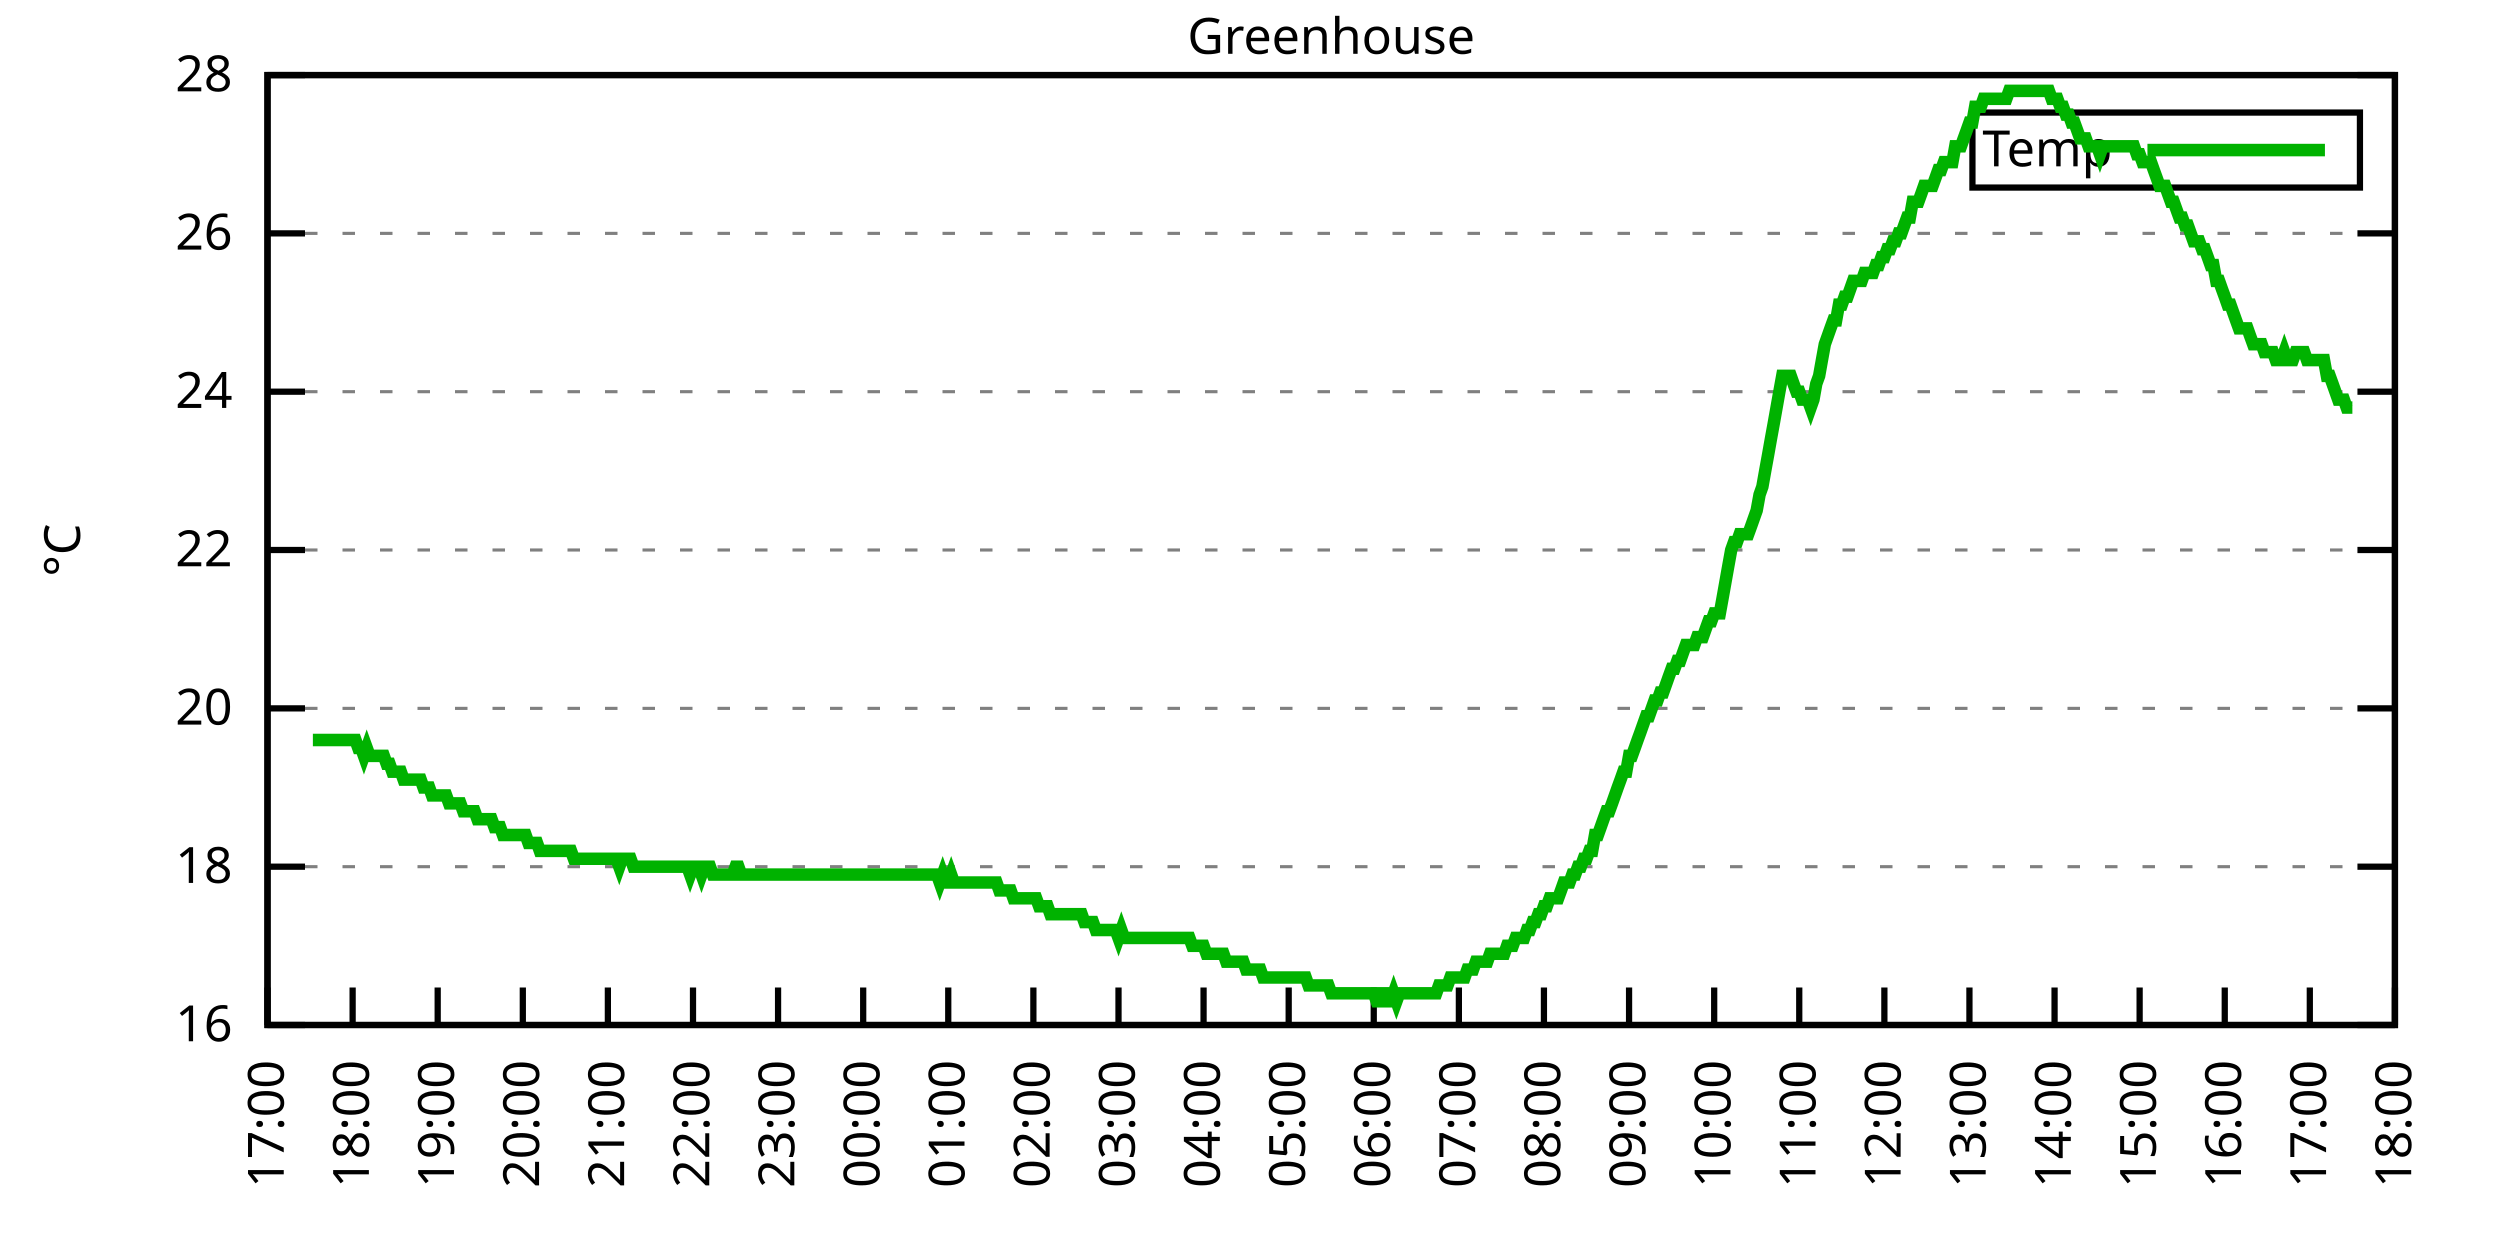
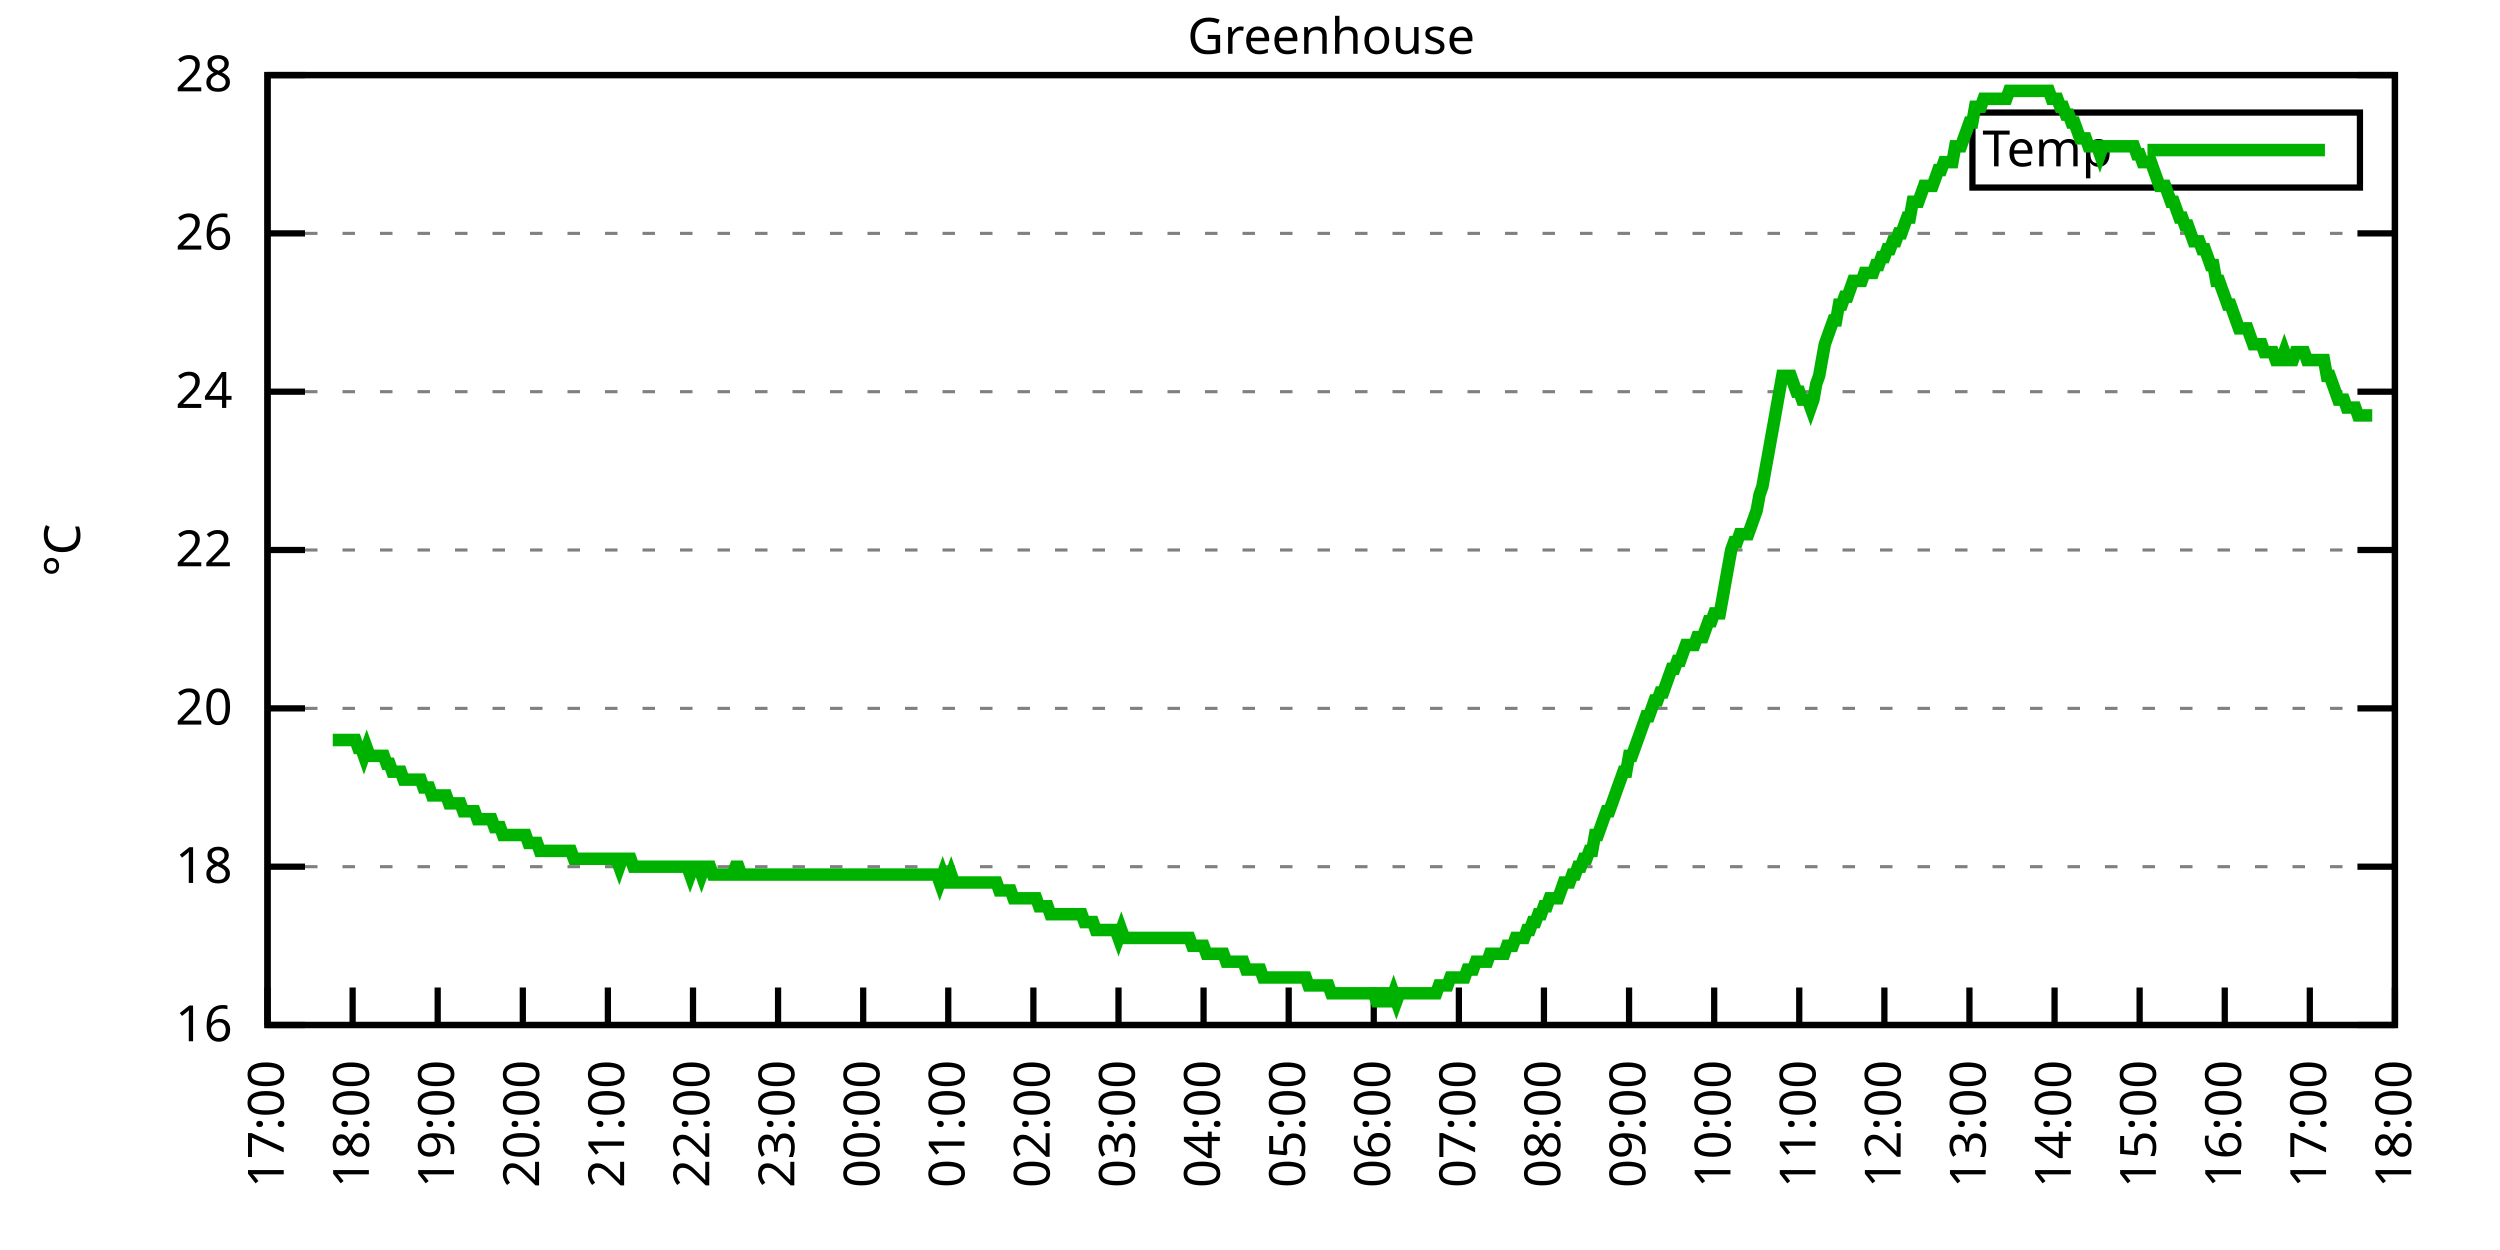
<svg xmlns="http://www.w3.org/2000/svg" xmlns:xlink="http://www.w3.org/1999/xlink" width="400" height="200" viewBox="0 0 400 200">
  <g id="gnuplot_canvas">
    <rect x="0" y="0" width="400" height="200" fill="none" />
    <defs>
      <circle id="gpDot" r="0.5" stroke-width="0.5" stroke="currentColor" />
      <path id="gpPt0" stroke-width="0.333" stroke="currentColor" d="M-1,0 h2 M0,-1 v2" />
      <path id="gpPt1" stroke-width="0.333" stroke="currentColor" d="M-1,-1 L1,1 M1,-1 L-1,1" />
      <path id="gpPt2" stroke-width="0.333" stroke="currentColor" d="M-1,0 L1,0 M0,-1 L0,1 M-1,-1 L1,1 M-1,1 L1,-1" />
      <rect id="gpPt3" stroke-width="0.333" stroke="currentColor" x="-1" y="-1" width="2" height="2" />
      <rect id="gpPt4" stroke-width="0.333" stroke="currentColor" fill="currentColor" x="-1" y="-1" width="2" height="2" />
      <circle id="gpPt5" stroke-width="0.333" stroke="currentColor" cx="0" cy="0" r="1" />
      <use xlink:href="#gpPt5" id="gpPt6" fill="currentColor" stroke="none" />
      <path id="gpPt7" stroke-width="0.333" stroke="currentColor" d="M0,-1.33 L-1.33,0.67 L1.33,0.67 z" />
      <use xlink:href="#gpPt7" id="gpPt8" fill="currentColor" stroke="none" />
      <use xlink:href="#gpPt7" id="gpPt9" stroke="currentColor" transform="rotate(180)" />
      <use xlink:href="#gpPt9" id="gpPt10" fill="currentColor" stroke="none" />
      <use xlink:href="#gpPt3" id="gpPt11" stroke="currentColor" transform="rotate(45)" />
      <use xlink:href="#gpPt11" id="gpPt12" fill="currentColor" stroke="none" />
      <path id="gpPt13" stroke-width="0.333" stroke="currentColor" d="M0,1.330 L1.265,0.411 L0.782,-1.067 L-0.782,-1.076 L-1.265,0.411 z" />
      <use xlink:href="#gpPt13" id="gpPt14" fill="currentColor" stroke="none" />
      <filter id="textbox" filterUnits="objectBoundingBox" x="0" y="0" height="1" width="1">
        <feFlood flood-color="white" flood-opacity="1" result="bgnd" />
        <feComposite in="SourceGraphic" in2="bgnd" operator="atop" />
      </filter>
      <filter id="greybox" filterUnits="objectBoundingBox" x="0" y="0" height="1" width="1">
        <feFlood flood-color="lightgrey" flood-opacity="1" result="grey" />
        <feComposite in="SourceGraphic" in2="grey" operator="atop" />
      </filter>
    </defs>
    <g fill="none" color="white" stroke="currentColor" stroke-width="1.00" stroke-linecap="butt" stroke-linejoin="miter">
</g>
    <g fill="none" color="black" stroke="currentColor" stroke-width="1.00" stroke-linecap="butt" stroke-linejoin="miter">
      <g stroke="none" shape-rendering="crispEdges">
        <polygon fill="rgb(255, 255, 255)" points="42.80,164.00 383.18,164.00 383.18,12.02 42.80,12.02 " />
      </g>
    </g>
    <g fill="none" color="black" stroke="currentColor" stroke-width="1.00" stroke-linecap="butt" stroke-linejoin="miter">
</g>
    <g fill="none" color="black" stroke="black" stroke-width="0.50" stroke-linecap="butt" stroke-linejoin="miter">
</g>
    <g fill="none" color="gray" stroke="currentColor" stroke-width="0.50" stroke-linecap="butt" stroke-linejoin="miter">
      <path stroke="gray" stroke-dasharray="2,4" class="gridline" d="M42.80,164.00 L383.19,164.00  " />
    </g>
    <g fill="none" color="gray" stroke="gray" stroke-width="1.00" stroke-linecap="butt" stroke-linejoin="miter">
</g>
    <g fill="none" color="black" stroke="currentColor" stroke-width="1.00" stroke-linecap="butt" stroke-linejoin="miter">
      <path stroke="black" d="M42.80,164.00 L48.80,164.00 M383.19,164.00 L377.19,164.00  " />
      <g transform="translate(37.20,166.60)" stroke="none" fill="black" font-family="Sans" font-size="8.00" text-anchor="end">
        <text>
          <tspan font-family="Sans"> 16</tspan>
        </text>
      </g>
    </g>
    <g fill="none" color="black" stroke="currentColor" stroke-width="1.00" stroke-linecap="butt" stroke-linejoin="miter">
</g>
    <g fill="none" color="black" stroke="black" stroke-width="0.50" stroke-linecap="butt" stroke-linejoin="miter">
</g>
    <g fill="none" color="gray" stroke="currentColor" stroke-width="0.50" stroke-linecap="butt" stroke-linejoin="miter">
      <path stroke="gray" stroke-dasharray="2,4" class="gridline" d="M42.80,138.67 L383.19,138.67  " />
    </g>
    <g fill="none" color="gray" stroke="gray" stroke-width="1.00" stroke-linecap="butt" stroke-linejoin="miter">
</g>
    <g fill="none" color="black" stroke="currentColor" stroke-width="1.00" stroke-linecap="butt" stroke-linejoin="miter">
      <path stroke="black" d="M42.80,138.67 L48.80,138.67 M383.19,138.67 L377.19,138.67  " />
      <g transform="translate(37.20,141.27)" stroke="none" fill="black" font-family="Sans" font-size="8.00" text-anchor="end">
        <text>
          <tspan font-family="Sans"> 18</tspan>
        </text>
      </g>
    </g>
    <g fill="none" color="black" stroke="currentColor" stroke-width="1.00" stroke-linecap="butt" stroke-linejoin="miter">
</g>
    <g fill="none" color="black" stroke="black" stroke-width="0.50" stroke-linecap="butt" stroke-linejoin="miter">
</g>
    <g fill="none" color="gray" stroke="currentColor" stroke-width="0.50" stroke-linecap="butt" stroke-linejoin="miter">
      <path stroke="gray" stroke-dasharray="2,4" class="gridline" d="M42.80,113.34 L383.19,113.34  " />
    </g>
    <g fill="none" color="gray" stroke="gray" stroke-width="1.00" stroke-linecap="butt" stroke-linejoin="miter">
</g>
    <g fill="none" color="black" stroke="currentColor" stroke-width="1.00" stroke-linecap="butt" stroke-linejoin="miter">
      <path stroke="black" d="M42.80,113.34 L48.80,113.34 M383.19,113.34 L377.19,113.34  " />
      <g transform="translate(37.20,115.94)" stroke="none" fill="black" font-family="Sans" font-size="8.00" text-anchor="end">
        <text>
          <tspan font-family="Sans"> 20</tspan>
        </text>
      </g>
    </g>
    <g fill="none" color="black" stroke="currentColor" stroke-width="1.00" stroke-linecap="butt" stroke-linejoin="miter">
</g>
    <g fill="none" color="black" stroke="black" stroke-width="0.50" stroke-linecap="butt" stroke-linejoin="miter">
</g>
    <g fill="none" color="gray" stroke="currentColor" stroke-width="0.50" stroke-linecap="butt" stroke-linejoin="miter">
      <path stroke="gray" stroke-dasharray="2,4" class="gridline" d="M42.80,88.00 L383.19,88.00  " />
    </g>
    <g fill="none" color="gray" stroke="gray" stroke-width="1.00" stroke-linecap="butt" stroke-linejoin="miter">
</g>
    <g fill="none" color="black" stroke="currentColor" stroke-width="1.00" stroke-linecap="butt" stroke-linejoin="miter">
      <path stroke="black" d="M42.80,88.00 L48.80,88.00 M383.19,88.00 L377.19,88.00  " />
      <g transform="translate(37.20,90.60)" stroke="none" fill="black" font-family="Sans" font-size="8.00" text-anchor="end">
        <text>
          <tspan font-family="Sans"> 22</tspan>
        </text>
      </g>
    </g>
    <g fill="none" color="black" stroke="currentColor" stroke-width="1.00" stroke-linecap="butt" stroke-linejoin="miter">
</g>
    <g fill="none" color="black" stroke="black" stroke-width="0.50" stroke-linecap="butt" stroke-linejoin="miter">
</g>
    <g fill="none" color="gray" stroke="currentColor" stroke-width="0.50" stroke-linecap="butt" stroke-linejoin="miter">
      <path stroke="gray" stroke-dasharray="2,4" class="gridline" d="M42.80,62.67 L383.19,62.67  " />
    </g>
    <g fill="none" color="gray" stroke="gray" stroke-width="1.00" stroke-linecap="butt" stroke-linejoin="miter">
</g>
    <g fill="none" color="black" stroke="currentColor" stroke-width="1.00" stroke-linecap="butt" stroke-linejoin="miter">
      <path stroke="black" d="M42.80,62.67 L48.80,62.67 M383.19,62.67 L377.19,62.67  " />
      <g transform="translate(37.20,65.27)" stroke="none" fill="black" font-family="Sans" font-size="8.00" text-anchor="end">
        <text>
          <tspan font-family="Sans"> 24</tspan>
        </text>
      </g>
    </g>
    <g fill="none" color="black" stroke="currentColor" stroke-width="1.00" stroke-linecap="butt" stroke-linejoin="miter">
</g>
    <g fill="none" color="black" stroke="black" stroke-width="0.50" stroke-linecap="butt" stroke-linejoin="miter">
</g>
    <g fill="none" color="gray" stroke="currentColor" stroke-width="0.50" stroke-linecap="butt" stroke-linejoin="miter">
      <path stroke="gray" stroke-dasharray="2,4" class="gridline" d="M42.80,37.34 L383.19,37.34  " />
    </g>
    <g fill="none" color="gray" stroke="gray" stroke-width="1.00" stroke-linecap="butt" stroke-linejoin="miter">
</g>
    <g fill="none" color="black" stroke="currentColor" stroke-width="1.00" stroke-linecap="butt" stroke-linejoin="miter">
      <path stroke="black" d="M42.80,37.34 L48.80,37.34 M383.19,37.34 L377.19,37.34  " />
      <g transform="translate(37.20,39.94)" stroke="none" fill="black" font-family="Sans" font-size="8.00" text-anchor="end">
        <text>
          <tspan font-family="Sans"> 26</tspan>
        </text>
      </g>
    </g>
    <g fill="none" color="black" stroke="currentColor" stroke-width="1.00" stroke-linecap="butt" stroke-linejoin="miter">
</g>
    <g fill="none" color="black" stroke="black" stroke-width="0.50" stroke-linecap="butt" stroke-linejoin="miter">
</g>
    <g fill="none" color="gray" stroke="currentColor" stroke-width="0.50" stroke-linecap="butt" stroke-linejoin="miter">
      <path stroke="gray" stroke-dasharray="2,4" class="gridline" d="M42.80,12.01 L383.19,12.01  " />
    </g>
    <g fill="none" color="gray" stroke="gray" stroke-width="1.00" stroke-linecap="butt" stroke-linejoin="miter">
</g>
    <g fill="none" color="black" stroke="currentColor" stroke-width="1.00" stroke-linecap="butt" stroke-linejoin="miter">
      <path stroke="black" d="M42.80,12.01 L48.80,12.01 M383.19,12.01 L377.19,12.01  " />
      <g transform="translate(37.20,14.61)" stroke="none" fill="black" font-family="Sans" font-size="8.00" text-anchor="end">
        <text>
          <tspan font-family="Sans"> 28</tspan>
        </text>
      </g>
    </g>
    <g fill="none" color="black" stroke="currentColor" stroke-width="1.00" stroke-linecap="butt" stroke-linejoin="miter">
      <path stroke="black" d="M42.80,164.00 L42.80,158.00  " />
      <g transform="translate(45.40,169.60) rotate(270.00)" stroke="none" fill="black" font-family="Sans" font-size="8.00" text-anchor="end">
        <text>
          <tspan font-family="Sans">17:00</tspan>
        </text>
      </g>
    </g>
    <g fill="none" color="black" stroke="currentColor" stroke-width="1.00" stroke-linecap="butt" stroke-linejoin="miter">
      <path stroke="black" d="M56.42,164.00 L56.42,158.00  " />
      <g transform="translate(59.02,169.60) rotate(270.00)" stroke="none" fill="black" font-family="Sans" font-size="8.00" text-anchor="end">
        <text>
          <tspan font-family="Sans">18:00</tspan>
        </text>
      </g>
    </g>
    <g fill="none" color="black" stroke="currentColor" stroke-width="1.00" stroke-linecap="butt" stroke-linejoin="miter">
      <path stroke="black" d="M70.03,164.00 L70.03,158.00  " />
      <g transform="translate(72.63,169.60) rotate(270.00)" stroke="none" fill="black" font-family="Sans" font-size="8.00" text-anchor="end">
        <text>
          <tspan font-family="Sans">19:00</tspan>
        </text>
      </g>
    </g>
    <g fill="none" color="black" stroke="currentColor" stroke-width="1.00" stroke-linecap="butt" stroke-linejoin="miter">
      <path stroke="black" d="M83.65,164.00 L83.65,158.00  " />
      <g transform="translate(86.25,169.60) rotate(270.00)" stroke="none" fill="black" font-family="Sans" font-size="8.00" text-anchor="end">
        <text>
          <tspan font-family="Sans">20:00</tspan>
        </text>
      </g>
    </g>
    <g fill="none" color="black" stroke="currentColor" stroke-width="1.00" stroke-linecap="butt" stroke-linejoin="miter">
      <path stroke="black" d="M97.26,164.00 L97.26,158.00  " />
      <g transform="translate(99.86,169.60) rotate(270.00)" stroke="none" fill="black" font-family="Sans" font-size="8.00" text-anchor="end">
        <text>
          <tspan font-family="Sans">21:00</tspan>
        </text>
      </g>
    </g>
    <g fill="none" color="black" stroke="currentColor" stroke-width="1.00" stroke-linecap="butt" stroke-linejoin="miter">
      <path stroke="black" d="M110.88,164.00 L110.88,158.00  " />
      <g transform="translate(113.48,169.60) rotate(270.00)" stroke="none" fill="black" font-family="Sans" font-size="8.00" text-anchor="end">
        <text>
          <tspan font-family="Sans">22:00</tspan>
        </text>
      </g>
    </g>
    <g fill="none" color="black" stroke="currentColor" stroke-width="1.00" stroke-linecap="butt" stroke-linejoin="miter">
      <path stroke="black" d="M124.49,164.00 L124.49,158.00  " />
      <g transform="translate(127.09,169.60) rotate(270.00)" stroke="none" fill="black" font-family="Sans" font-size="8.00" text-anchor="end">
        <text>
          <tspan font-family="Sans">23:00</tspan>
        </text>
      </g>
    </g>
    <g fill="none" color="black" stroke="currentColor" stroke-width="1.00" stroke-linecap="butt" stroke-linejoin="miter">
      <path stroke="black" d="M138.11,164.00 L138.11,158.00  " />
      <g transform="translate(140.71,169.60) rotate(270.00)" stroke="none" fill="black" font-family="Sans" font-size="8.00" text-anchor="end">
        <text>
          <tspan font-family="Sans">00:00</tspan>
        </text>
      </g>
    </g>
    <g fill="none" color="black" stroke="currentColor" stroke-width="1.00" stroke-linecap="butt" stroke-linejoin="miter">
      <path stroke="black" d="M151.72,164.00 L151.72,158.00  " />
      <g transform="translate(154.32,169.60) rotate(270.00)" stroke="none" fill="black" font-family="Sans" font-size="8.00" text-anchor="end">
        <text>
          <tspan font-family="Sans">01:00</tspan>
        </text>
      </g>
    </g>
    <g fill="none" color="black" stroke="currentColor" stroke-width="1.00" stroke-linecap="butt" stroke-linejoin="miter">
      <path stroke="black" d="M165.34,164.00 L165.34,158.00  " />
      <g transform="translate(167.94,169.60) rotate(270.00)" stroke="none" fill="black" font-family="Sans" font-size="8.00" text-anchor="end">
        <text>
          <tspan font-family="Sans">02:00</tspan>
        </text>
      </g>
    </g>
    <g fill="none" color="black" stroke="currentColor" stroke-width="1.00" stroke-linecap="butt" stroke-linejoin="miter">
      <path stroke="black" d="M178.96,164.00 L178.96,158.00  " />
      <g transform="translate(181.56,169.60) rotate(270.00)" stroke="none" fill="black" font-family="Sans" font-size="8.00" text-anchor="end">
        <text>
          <tspan font-family="Sans">03:00</tspan>
        </text>
      </g>
    </g>
    <g fill="none" color="black" stroke="currentColor" stroke-width="1.00" stroke-linecap="butt" stroke-linejoin="miter">
      <path stroke="black" d="M192.57,164.00 L192.57,158.00  " />
      <g transform="translate(195.17,169.60) rotate(270.00)" stroke="none" fill="black" font-family="Sans" font-size="8.00" text-anchor="end">
        <text>
          <tspan font-family="Sans">04:00</tspan>
        </text>
      </g>
    </g>
    <g fill="none" color="black" stroke="currentColor" stroke-width="1.00" stroke-linecap="butt" stroke-linejoin="miter">
      <path stroke="black" d="M206.19,164.00 L206.19,158.00  " />
      <g transform="translate(208.79,169.60) rotate(270.00)" stroke="none" fill="black" font-family="Sans" font-size="8.00" text-anchor="end">
        <text>
          <tspan font-family="Sans">05:00</tspan>
        </text>
      </g>
    </g>
    <g fill="none" color="black" stroke="currentColor" stroke-width="1.00" stroke-linecap="butt" stroke-linejoin="miter">
      <path stroke="black" d="M219.80,164.00 L219.80,158.00  " />
      <g transform="translate(222.40,169.60) rotate(270.00)" stroke="none" fill="black" font-family="Sans" font-size="8.00" text-anchor="end">
        <text>
          <tspan font-family="Sans">06:00</tspan>
        </text>
      </g>
    </g>
    <g fill="none" color="black" stroke="currentColor" stroke-width="1.00" stroke-linecap="butt" stroke-linejoin="miter">
      <path stroke="black" d="M233.42,164.00 L233.42,158.00  " />
      <g transform="translate(236.02,169.60) rotate(270.00)" stroke="none" fill="black" font-family="Sans" font-size="8.00" text-anchor="end">
        <text>
          <tspan font-family="Sans">07:00</tspan>
        </text>
      </g>
    </g>
    <g fill="none" color="black" stroke="currentColor" stroke-width="1.00" stroke-linecap="butt" stroke-linejoin="miter">
      <path stroke="black" d="M247.03,164.00 L247.03,158.00  " />
      <g transform="translate(249.63,169.60) rotate(270.00)" stroke="none" fill="black" font-family="Sans" font-size="8.00" text-anchor="end">
        <text>
          <tspan font-family="Sans">08:00</tspan>
        </text>
      </g>
    </g>
    <g fill="none" color="black" stroke="currentColor" stroke-width="1.00" stroke-linecap="butt" stroke-linejoin="miter">
      <path stroke="black" d="M260.65,164.00 L260.65,158.00  " />
      <g transform="translate(263.25,169.60) rotate(270.00)" stroke="none" fill="black" font-family="Sans" font-size="8.00" text-anchor="end">
        <text>
          <tspan font-family="Sans">09:00</tspan>
        </text>
      </g>
    </g>
    <g fill="none" color="black" stroke="currentColor" stroke-width="1.00" stroke-linecap="butt" stroke-linejoin="miter">
      <path stroke="black" d="M274.27,164.00 L274.27,158.00  " />
      <g transform="translate(276.87,169.60) rotate(270.00)" stroke="none" fill="black" font-family="Sans" font-size="8.00" text-anchor="end">
        <text>
          <tspan font-family="Sans">10:00</tspan>
        </text>
      </g>
    </g>
    <g fill="none" color="black" stroke="currentColor" stroke-width="1.00" stroke-linecap="butt" stroke-linejoin="miter">
      <path stroke="black" d="M287.88,164.00 L287.88,158.00  " />
      <g transform="translate(290.48,169.60) rotate(270.00)" stroke="none" fill="black" font-family="Sans" font-size="8.00" text-anchor="end">
        <text>
          <tspan font-family="Sans">11:00</tspan>
        </text>
      </g>
    </g>
    <g fill="none" color="black" stroke="currentColor" stroke-width="1.00" stroke-linecap="butt" stroke-linejoin="miter">
      <path stroke="black" d="M301.50,164.00 L301.50,158.00  " />
      <g transform="translate(304.10,169.60) rotate(270.00)" stroke="none" fill="black" font-family="Sans" font-size="8.00" text-anchor="end">
        <text>
          <tspan font-family="Sans">12:00</tspan>
        </text>
      </g>
    </g>
    <g fill="none" color="black" stroke="currentColor" stroke-width="1.00" stroke-linecap="butt" stroke-linejoin="miter">
      <path stroke="black" d="M315.11,164.00 L315.11,158.00  " />
      <g transform="translate(317.71,169.60) rotate(270.00)" stroke="none" fill="black" font-family="Sans" font-size="8.00" text-anchor="end">
        <text>
          <tspan font-family="Sans">13:00</tspan>
        </text>
      </g>
    </g>
    <g fill="none" color="black" stroke="currentColor" stroke-width="1.00" stroke-linecap="butt" stroke-linejoin="miter">
      <path stroke="black" d="M328.73,164.00 L328.73,158.00  " />
      <g transform="translate(331.33,169.60) rotate(270.00)" stroke="none" fill="black" font-family="Sans" font-size="8.00" text-anchor="end">
        <text>
          <tspan font-family="Sans">14:00</tspan>
        </text>
      </g>
    </g>
    <g fill="none" color="black" stroke="currentColor" stroke-width="1.00" stroke-linecap="butt" stroke-linejoin="miter">
      <path stroke="black" d="M342.34,164.00 L342.34,158.00  " />
      <g transform="translate(344.94,169.60) rotate(270.00)" stroke="none" fill="black" font-family="Sans" font-size="8.00" text-anchor="end">
        <text>
          <tspan font-family="Sans">15:00</tspan>
        </text>
      </g>
    </g>
    <g fill="none" color="black" stroke="currentColor" stroke-width="1.00" stroke-linecap="butt" stroke-linejoin="miter">
      <path stroke="black" d="M355.96,164.00 L355.96,158.00  " />
      <g transform="translate(358.56,169.60) rotate(270.00)" stroke="none" fill="black" font-family="Sans" font-size="8.00" text-anchor="end">
        <text>
          <tspan font-family="Sans">16:00</tspan>
        </text>
      </g>
    </g>
    <g fill="none" color="black" stroke="currentColor" stroke-width="1.00" stroke-linecap="butt" stroke-linejoin="miter">
      <path stroke="black" d="M369.57,164.00 L369.57,158.00  " />
      <g transform="translate(372.17,169.60) rotate(270.00)" stroke="none" fill="black" font-family="Sans" font-size="8.00" text-anchor="end">
        <text>
          <tspan font-family="Sans">17:00</tspan>
        </text>
      </g>
    </g>
    <g fill="none" color="black" stroke="currentColor" stroke-width="1.00" stroke-linecap="butt" stroke-linejoin="miter">
      <path stroke="black" d="M383.19,164.00 L383.19,158.00  " />
      <g transform="translate(385.79,169.60) rotate(270.00)" stroke="none" fill="black" font-family="Sans" font-size="8.00" text-anchor="end">
        <text>
          <tspan font-family="Sans">18:00</tspan>
        </text>
      </g>
    </g>
    <g fill="none" color="black" stroke="currentColor" stroke-width="1.00" stroke-linecap="butt" stroke-linejoin="miter">
</g>
    <g fill="none" color="black" stroke="currentColor" stroke-width="1.00" stroke-linecap="butt" stroke-linejoin="miter">
      <path stroke="black" d="M42.80,12.01 L42.80,164.00 L383.19,164.00 L383.19,12.01 L42.80,12.01 Z  " />
    </g>
    <g fill="none" color="black" stroke="currentColor" stroke-width="1.00" stroke-linecap="butt" stroke-linejoin="miter">
</g>
    <g fill="none" color="black" stroke="currentColor" stroke-width="1.00" stroke-linecap="butt" stroke-linejoin="miter">
      <path stroke="black" d="M315.59,30.01 L315.59,18.01 L377.59,18.01 L377.59,30.01 L315.59,30.01 Z  " />
    </g>
    <g id="Greenhouse_plot_1">
      <g fill="none" color="white" stroke="black" stroke-width="2.00" stroke-linecap="butt" stroke-linejoin="miter">
</g>
      <g fill="none" color="black" stroke="currentColor" stroke-width="2.00" stroke-linecap="butt" stroke-linejoin="miter">
        <g transform="translate(337.99,26.61)" stroke="none" fill="black" font-family="Sans" font-size="8.00" text-anchor="end">
          <text>
            <tspan font-family="Sans">Temp</tspan>
          </text>
        </g>
      </g>
      <g fill="none" color="black" stroke="currentColor" stroke-width="2.00" stroke-linecap="butt" stroke-linejoin="miter">
-         <path stroke="rgb(  0, 178,   0)" d="M343.59,24.01 L371.99,24.01 M50.06,118.40 L50.52,118.40 L50.97,118.40 L51.42,118.40 L51.88,118.40 L52.33,118.40   L52.78,118.40 L53.24,118.40 L53.69,118.40 L54.15,118.40 L54.60,118.40 L55.05,118.40 L55.51,118.40 L55.96,118.40   L56.42,118.40 L56.87,118.40 L57.32,119.67 L57.78,119.67 L58.23,120.94 L58.68,119.67 L59.14,120.94 L59.59,120.94   L60.05,120.94 L60.50,120.94 L60.95,120.94 L61.41,120.94 L61.86,122.20 L62.32,122.20 L62.77,123.47 L63.22,123.47   L63.68,123.47 L64.13,123.47 L64.58,124.74 L65.04,124.74 L65.49,124.74 L65.95,124.74 L66.40,124.74 L66.85,124.74   L67.31,124.74 L67.76,126.00 L68.22,126.00 L68.67,126.00 L69.12,127.27 L69.58,127.27 L70.03,127.27 L70.49,127.27   L70.94,127.27 L71.39,127.27 L71.85,128.54 L72.30,128.54 L72.75,128.54 L73.21,128.54 L73.66,128.54 L74.12,129.80   L74.57,129.80 L75.02,129.80 L75.48,129.80 L75.93,129.80 L76.39,131.07 L76.84,131.07 L77.29,131.07 L77.75,131.07   L78.20,131.07 L78.65,131.07 L79.11,132.34 L79.56,132.34 L80.02,132.34 L80.47,133.60 L80.92,133.60 L81.38,133.60   L81.83,133.60 L82.29,133.60 L82.74,133.60 L83.19,133.60 L83.65,133.60 L84.10,133.60 L84.55,134.87 L85.01,134.87   L85.46,134.87 L85.92,134.87 L86.37,136.14 L86.82,136.14 L87.28,136.14 L87.73,136.14 L88.19,136.14 L88.64,136.14   L89.09,136.14 L89.55,136.14 L90.00,136.14 L90.45,136.14 L90.91,136.14 L91.36,136.14 L91.82,137.40 L92.27,137.40   L92.72,137.40 L93.18,137.40 L93.63,137.40 L94.09,137.40 L94.54,137.40 L94.99,137.40 L95.45,137.40 L95.90,137.40   L96.35,137.40 L96.81,137.40 L97.26,137.40 L97.72,137.40 L98.17,137.40 L98.62,137.40 L99.08,138.67 L99.53,137.40   L99.99,137.40 L100.44,137.40 L100.89,137.40 L101.35,138.67 L101.80,138.67 L102.25,138.67 L102.71,138.67 L103.16,138.67   L103.62,138.67 L104.07,138.67 L104.52,138.67 L104.98,138.67 L105.43,138.67 L105.89,138.67 L106.34,138.67 L106.79,138.67   L107.25,138.67 L107.70,138.67 L108.15,138.67 L108.61,138.67 L109.06,138.67 L109.52,138.67 L109.97,138.67 L110.42,139.93   L110.88,138.67 L111.33,138.67 L111.79,138.67 L112.24,139.93 L112.69,138.67 L113.15,138.67 L113.60,138.67 L114.05,139.93   L114.51,139.93 L114.96,139.93 L115.42,139.93 L115.87,139.93 L116.32,139.93 L116.78,139.93 L117.23,139.93 L117.69,138.67   L118.14,138.67 L118.59,139.93 L119.05,139.93 L119.50,139.93 L119.96,139.93 L120.41,139.93 L120.86,139.93 L121.32,139.93   L121.77,139.93 L122.22,139.93 L122.68,139.93 L123.13,139.93 L123.59,139.93 L124.04,139.93 L124.49,139.93 L124.95,139.93   L125.40,139.93 L125.86,139.93 L126.31,139.93 L126.76,139.93 L127.22,139.93 L127.67,139.93 L128.12,139.93 L128.58,139.93   L129.03,139.93 L129.49,139.93 L129.94,139.93 L130.39,139.93 L130.85,139.93 L131.30,139.93 L131.76,139.93 L132.21,139.93   L132.66,139.93 L133.12,139.93 L133.57,139.93 L134.02,139.93 L134.48,139.93 L134.93,139.93 L135.39,139.93 L135.84,139.93   L136.29,139.93 L136.75,139.93 L137.20,139.93 L137.66,139.93 L138.11,139.93 L138.56,139.93 L139.02,139.93 L139.47,139.93   L139.92,139.93 L140.38,139.93 L140.83,139.93 L141.29,139.93 L141.74,139.93 L142.19,139.93 L142.65,139.93 L143.10,139.93   L143.56,139.93 L144.01,139.93 L144.46,139.93 L144.92,139.93 L145.37,139.93 L145.82,139.93 L146.28,139.93 L146.73,139.93   L147.19,139.93 L147.64,139.93 L148.09,139.93 L148.55,139.93 L149.00,139.93 L149.46,139.93 L149.91,139.93 L150.36,141.20   L150.82,139.93 L151.27,141.20 L151.72,141.20 L152.18,139.93 L152.63,141.20 L153.09,141.20 L153.54,141.20 L153.99,141.20   L154.45,141.20 L154.90,141.20 L155.36,141.20 L155.81,141.20 L156.26,141.20 L156.72,141.20 L157.17,141.20 L157.62,141.20   L158.08,141.20 L158.53,141.20 L158.99,141.20 L159.44,141.20 L159.89,142.47 L160.35,142.47 L160.80,142.47 L161.26,142.47   L161.71,142.47 L162.16,143.73 L162.62,143.73 L163.07,143.73 L163.52,143.73 L163.98,143.73 L164.43,143.73 L164.89,143.73   L165.34,143.73 L165.79,143.73 L166.25,145.00 L166.70,145.00 L167.16,145.00 L167.61,145.00 L168.06,146.27 L168.52,146.27   L168.97,146.27 L169.43,146.27 L169.88,146.27 L170.33,146.27 L170.79,146.27 L171.24,146.27 L171.69,146.27 L172.15,146.27   L172.60,146.27 L173.06,146.27 L173.51,147.53 L173.96,147.53 L174.42,147.53 L174.87,147.53 L175.33,148.80 L175.78,148.80   L176.23,148.80 L176.69,148.80 L177.14,148.80 L177.59,148.80 L178.05,148.80 L178.50,148.80 L178.96,150.07 L179.41,148.80   L179.86,150.07 L180.32,150.07 L180.77,150.07 L181.23,150.07 L181.68,150.07 L182.13,150.07 L182.59,150.07 L183.04,150.07   L183.49,150.07 L183.95,150.07 L184.40,150.07 L184.86,150.07 L185.31,150.07 L185.76,150.07 L186.22,150.07 L186.67,150.07   L187.13,150.07 L187.58,150.07 L188.03,150.07 L188.49,150.07 L188.94,150.07 L189.39,150.07 L189.85,150.07 L190.30,150.07   L190.76,151.33 L191.21,151.33 L191.66,151.33 L192.12,151.33 L192.57,151.33 L193.03,152.60 L193.48,152.60 L193.93,152.60   L194.39,152.60 L194.84,152.60 L195.29,152.60 L195.75,152.60 L196.20,153.87 L196.66,153.87 L197.11,153.87 L197.56,153.87   L198.02,153.87 L198.47,153.87 L198.93,153.87 L199.38,155.13 L199.83,155.13 L200.29,155.13 L200.74,155.13 L201.19,155.13   L201.65,155.13 L202.10,156.40 L202.56,156.40 L203.01,156.40 L203.46,156.40 L203.92,156.40 L204.37,156.40 L204.83,156.40   L205.28,156.40 L205.73,156.40 L206.19,156.40 L206.64,156.40 L207.09,156.40 L207.55,156.40 L208.00,156.40 L208.46,156.40   L208.91,156.40 L209.36,157.67 L209.82,157.67 L210.27,157.67 L210.73,157.67 L211.18,157.67 L211.63,157.67 L212.09,157.67   L212.54,157.67 L213.00,158.93 L213.45,158.93 L213.90,158.93 L214.36,158.93 L214.81,158.93 L215.26,158.93 L215.72,158.93   L216.17,158.93 L216.63,158.93 L217.08,158.93 L217.53,158.93 L217.99,158.93 L218.44,158.93 L218.90,158.93 L219.35,158.93   L219.80,158.93 L220.26,160.20 L220.71,160.20 L221.16,158.93 L221.62,158.93 L222.07,160.20 L222.53,160.20 L222.98,158.93   L223.43,160.20 L223.89,158.93 L224.34,158.93 L224.80,158.93 L225.25,158.93 L225.70,158.93 L226.16,158.93 L226.61,158.93   L227.06,158.93 L227.52,158.93 L227.97,158.93 L228.43,158.93 L228.88,158.93 L229.33,158.93 L229.79,158.93 L230.24,157.67   L230.70,157.67 L231.15,157.67 L231.60,157.67 L232.06,156.40 L232.51,156.40 L232.96,156.40 L233.42,156.40 L233.87,156.40   L234.33,156.40 L234.78,155.13 L235.23,155.13 L235.69,155.13 L236.14,153.87 L236.60,153.87 L237.05,153.87 L237.50,153.87   L237.96,153.87 L238.41,152.60 L238.86,152.60 L239.32,152.60 L239.77,152.60 L240.23,152.60 L240.68,152.60 L241.13,151.33   L241.59,151.33 L242.04,151.33 L242.50,150.07 L242.95,150.07 L243.40,150.07 L243.86,150.07 L244.31,148.80 L244.76,148.80   L245.22,147.53 L245.67,147.53 L246.13,146.27 L246.58,146.27 L247.03,145.00 L247.49,145.00 L247.94,143.73 L248.40,143.73   L248.85,143.73 L249.30,143.73 L249.76,142.47 L250.21,141.20 L250.66,141.20 L251.12,141.20 L251.57,139.93 L252.03,139.93   L252.48,138.67 L252.93,138.67 L253.39,137.40 L253.84,137.40 L254.30,136.14 L254.75,136.14 L255.20,133.60 L255.66,133.60   L256.11,132.34 L256.56,131.07 L257.02,129.80 L257.47,129.80 L257.93,128.54 L258.38,127.27 L258.83,126.00 L259.29,124.74   L259.74,123.47 L260.20,123.47 L260.65,120.94 L261.10,120.94 L261.56,119.67 L262.01,118.40 L262.47,117.14 L262.92,115.87   L263.37,114.60 L263.83,114.60 L264.28,113.34 L264.73,112.07 L265.19,112.07 L265.64,110.80 L266.10,110.80 L266.55,109.54   L267.00,108.27 L267.46,107.00 L267.91,107.00 L268.37,105.74 L268.82,105.74 L269.27,104.47 L269.73,103.20 L270.18,103.20   L270.63,103.20 L271.09,103.20 L271.54,101.94 L272.00,101.94 L272.45,101.94 L272.90,100.67 L273.36,99.40 L273.81,99.40   L274.27,98.14 L274.72,98.14 L275.17,98.14 L275.63,95.60 L276.08,93.07 L276.53,90.54 L276.99,88.00 L277.44,86.74   L277.90,86.74 L278.35,85.47 L278.80,85.47 L279.26,85.47 L279.71,85.47 L280.17,84.21 L280.62,82.94 L281.07,81.67   L281.53,79.14 L281.98,77.87 L282.43,75.34 L282.89,72.81 L283.34,70.27 L283.80,67.74 L284.25,65.21 L284.70,62.67   L285.16,60.14 L285.61,60.14 L286.07,60.14 L286.52,60.14 L286.97,61.41 L287.43,62.67 L287.88,62.67 L288.33,63.94   L288.79,63.94 L289.24,63.94 L289.70,65.21 L290.15,63.94 L290.60,61.41 L291.06,60.14 L291.51,57.61 L291.97,55.07   L292.42,53.81 L292.87,52.54 L293.33,51.27 L293.78,51.27 L294.23,48.74 L294.69,48.74 L295.14,47.47 L295.60,47.47   L296.05,46.21 L296.50,44.94 L296.96,44.94 L297.41,44.94 L297.87,44.94 L298.32,43.67 L298.77,43.67 L299.23,43.67   L299.68,43.67 L300.13,42.41 L300.59,42.41 L301.04,41.14 L301.50,41.14 L301.95,39.87 L302.40,39.87 L302.86,38.61   L303.31,38.61 L303.77,37.34 L304.22,37.34 L304.67,36.08 L305.13,34.81 L305.58,34.81 L306.03,32.28 L306.49,32.28   L306.94,32.28 L307.40,31.01 L307.85,29.74 L308.30,29.74 L308.76,29.74 L309.21,29.74 L309.67,28.48 L310.12,27.21   L310.57,27.21 L311.03,25.94 L311.48,25.94 L311.94,25.94 L312.39,25.94 L312.84,23.41 L313.30,23.41 L313.75,23.41   L314.20,22.14 L314.66,20.88 L315.11,19.61 L315.57,19.61 L316.02,17.08 L316.47,17.08 L316.93,17.08 L317.38,15.81   L317.84,15.81 L318.29,15.81 L318.74,15.81 L319.20,15.81 L319.65,15.81 L320.10,15.81 L320.56,15.81 L321.01,15.81   L321.47,14.54 L321.92,14.54 L322.37,14.54 L322.83,14.54 L323.28,14.54 L323.74,14.54 L324.19,14.54 L324.64,14.54   L325.10,14.54 L325.55,14.54 L326.00,14.54 L326.46,14.54 L326.91,14.54 L327.37,14.54 L327.82,14.54 L328.27,15.81   L328.73,15.81 L329.18,15.81 L329.64,17.08 L330.09,17.08 L330.54,18.34 L331.00,18.34 L331.45,19.61 L331.90,19.61   L332.36,20.88 L332.81,22.14 L333.27,22.14 L333.72,22.14 L334.17,23.41 L334.63,23.41 L335.08,23.41 L335.54,23.41   L335.99,24.68 L336.44,23.41 L336.90,23.41 L337.35,23.41 L337.80,23.41 L338.26,23.41 L338.71,23.41 L339.17,23.41   L339.62,23.41 L340.07,23.41 L340.53,23.41 L340.98,23.41 L341.44,23.41 L341.89,24.68 L342.34,24.68 L342.80,25.94   L343.25,25.94 L343.70,25.94 L344.16,25.94 L344.61,27.21 L345.07,28.48 L345.52,29.74 L345.97,29.74 L346.43,29.74   L346.88,31.01 L347.34,32.28 L347.79,32.28 L348.24,33.54 L348.70,34.81 L349.15,34.81 L349.60,36.08 L350.06,36.08   L350.51,37.34 L350.97,38.61 L351.42,38.61 L351.87,38.61 L352.33,39.87 L352.78,39.87 L353.24,41.14 L353.69,42.41   L354.14,42.41 L354.60,44.94 L355.05,44.94 L355.50,46.21 L355.96,47.47 L356.41,48.74 L356.87,48.74 L357.32,50.01   L357.77,51.27 L358.23,52.54 L358.68,52.54 L359.14,52.54 L359.59,52.54 L360.04,53.81 L360.50,55.07 L360.95,55.07   L361.41,55.07 L361.86,55.07 L362.31,56.34 L362.77,56.34 L363.22,56.34 L363.67,56.34 L364.13,57.61 L364.58,57.61   L365.04,57.61 L365.49,56.34 L365.94,57.61 L366.40,57.61 L366.85,57.61 L367.31,56.34 L367.76,56.34 L368.21,56.34   L368.67,56.34 L369.12,57.61 L369.57,57.61 L370.03,57.61 L370.48,57.61 L370.94,57.61 L371.39,57.61 L371.84,57.61   L372.30,60.14 L372.75,60.14 L373.21,61.41 L373.66,62.67 L374.11,63.94 L374.57,63.94 L375.02,63.94 L375.47,65.21   L375.93,65.21 L376.38,65.21  " />
+         <path stroke="rgb(  0, 178,   0)" d="M343.59,24.01 L371.99,24.01 M53.24,118.40 L53.69,118.40 L54.15,118.40 L54.60,118.40 L55.05,118.40 L55.51,118.40   L55.96,118.40 L56.42,118.40 L56.87,118.40 L57.32,119.67 L57.78,119.67 L58.23,120.94 L58.68,119.67 L59.14,120.94   L59.59,120.94 L60.05,120.94 L60.50,120.94 L60.95,120.94 L61.41,120.94 L61.86,122.20 L62.32,122.20 L62.77,123.47   L63.22,123.47 L63.68,123.47 L64.13,123.47 L64.58,124.74 L65.04,124.74 L65.49,124.74 L65.95,124.74 L66.40,124.74   L66.85,124.74 L67.31,124.74 L67.76,126.00 L68.22,126.00 L68.67,126.00 L69.12,127.27 L69.58,127.27 L70.03,127.27   L70.49,127.27 L70.94,127.27 L71.39,127.27 L71.85,128.54 L72.30,128.54 L72.75,128.54 L73.21,128.54 L73.66,128.54   L74.12,129.80 L74.57,129.80 L75.02,129.80 L75.48,129.80 L75.93,129.80 L76.39,131.07 L76.84,131.07 L77.29,131.07   L77.75,131.07 L78.20,131.07 L78.65,131.07 L79.11,132.34 L79.56,132.34 L80.02,132.34 L80.47,133.60 L80.92,133.60   L81.38,133.60 L81.83,133.60 L82.29,133.60 L82.74,133.60 L83.19,133.60 L83.65,133.60 L84.10,133.60 L84.55,134.87   L85.01,134.87 L85.46,134.87 L85.92,134.87 L86.37,136.14 L86.82,136.14 L87.28,136.14 L87.73,136.14 L88.19,136.14   L88.64,136.14 L89.09,136.14 L89.55,136.14 L90.00,136.14 L90.45,136.14 L90.91,136.14 L91.36,136.14 L91.82,137.40   L92.27,137.40 L92.72,137.40 L93.18,137.40 L93.63,137.40 L94.09,137.40 L94.54,137.40 L94.99,137.40 L95.45,137.40   L95.90,137.40 L96.35,137.40 L96.81,137.40 L97.26,137.40 L97.72,137.40 L98.17,137.40 L98.62,137.40 L99.08,138.67   L99.53,137.40 L99.99,137.40 L100.44,137.40 L100.89,137.40 L101.35,138.67 L101.80,138.67 L102.25,138.67 L102.71,138.67   L103.16,138.67 L103.62,138.67 L104.07,138.67 L104.52,138.67 L104.98,138.67 L105.43,138.67 L105.89,138.67 L106.34,138.67   L106.79,138.67 L107.25,138.67 L107.70,138.67 L108.15,138.67 L108.61,138.67 L109.06,138.67 L109.52,138.67 L109.97,138.67   L110.42,139.93 L110.88,138.67 L111.33,138.67 L111.79,138.67 L112.24,139.93 L112.69,138.67 L113.15,138.67 L113.60,138.67   L114.05,139.93 L114.51,139.93 L114.96,139.93 L115.42,139.93 L115.87,139.93 L116.32,139.93 L116.78,139.93 L117.23,139.93   L117.69,138.67 L118.14,138.67 L118.59,139.93 L119.05,139.93 L119.50,139.93 L119.96,139.93 L120.41,139.93 L120.86,139.93   L121.32,139.93 L121.77,139.93 L122.22,139.93 L122.68,139.93 L123.13,139.93 L123.59,139.93 L124.04,139.93 L124.49,139.93   L124.95,139.93 L125.40,139.93 L125.86,139.93 L126.31,139.93 L126.76,139.93 L127.22,139.93 L127.67,139.93 L128.12,139.93   L128.58,139.93 L129.03,139.93 L129.49,139.93 L129.94,139.93 L130.39,139.93 L130.85,139.93 L131.30,139.93 L131.76,139.93   L132.21,139.93 L132.66,139.93 L133.12,139.93 L133.57,139.93 L134.02,139.93 L134.48,139.93 L134.93,139.93 L135.39,139.93   L135.84,139.93 L136.29,139.93 L136.75,139.93 L137.20,139.93 L137.66,139.93 L138.11,139.93 L138.56,139.93 L139.02,139.93   L139.47,139.93 L139.92,139.93 L140.38,139.93 L140.83,139.93 L141.29,139.93 L141.74,139.93 L142.19,139.93 L142.65,139.93   L143.10,139.93 L143.56,139.93 L144.01,139.93 L144.46,139.93 L144.92,139.93 L145.37,139.93 L145.82,139.93 L146.28,139.93   L146.73,139.93 L147.19,139.93 L147.64,139.93 L148.09,139.93 L148.55,139.93 L149.00,139.93 L149.46,139.93 L149.91,139.93   L150.36,141.20 L150.82,139.93 L151.27,141.20 L151.72,141.20 L152.18,139.93 L152.63,141.20 L153.09,141.20 L153.54,141.20   L153.99,141.20 L154.45,141.20 L154.90,141.20 L155.36,141.20 L155.81,141.20 L156.26,141.20 L156.72,141.20 L157.17,141.20   L157.62,141.20 L158.08,141.20 L158.53,141.20 L158.99,141.20 L159.44,141.20 L159.89,142.47 L160.35,142.47 L160.80,142.47   L161.26,142.47 L161.71,142.47 L162.16,143.73 L162.62,143.73 L163.07,143.73 L163.52,143.73 L163.98,143.73 L164.43,143.73   L164.89,143.73 L165.34,143.73 L165.79,143.73 L166.25,145.00 L166.70,145.00 L167.16,145.00 L167.61,145.00 L168.06,146.27   L168.52,146.27 L168.97,146.27 L169.43,146.27 L169.88,146.27 L170.33,146.27 L170.79,146.27 L171.24,146.27 L171.69,146.27   L172.15,146.27 L172.60,146.27 L173.06,146.27 L173.51,147.53 L173.96,147.53 L174.42,147.53 L174.87,147.53 L175.33,148.80   L175.78,148.80 L176.23,148.80 L176.69,148.80 L177.14,148.80 L177.59,148.80 L178.05,148.80 L178.50,148.80 L178.96,150.07   L179.41,148.80 L179.86,150.07 L180.32,150.07 L180.77,150.07 L181.23,150.07 L181.68,150.07 L182.13,150.07 L182.59,150.07   L183.04,150.07 L183.49,150.07 L183.95,150.07 L184.40,150.07 L184.86,150.07 L185.31,150.07 L185.76,150.07 L186.22,150.07   L186.67,150.07 L187.13,150.07 L187.58,150.07 L188.03,150.07 L188.49,150.07 L188.94,150.07 L189.39,150.07 L189.85,150.07   L190.30,150.07 L190.76,151.33 L191.21,151.33 L191.66,151.33 L192.12,151.33 L192.57,151.33 L193.03,152.60 L193.48,152.60   L193.93,152.60 L194.39,152.60 L194.84,152.60 L195.29,152.60 L195.75,152.60 L196.20,153.87 L196.66,153.87 L197.11,153.87   L197.56,153.87 L198.02,153.87 L198.47,153.87 L198.93,153.87 L199.38,155.13 L199.83,155.13 L200.29,155.13 L200.74,155.13   L201.19,155.13 L201.65,155.13 L202.10,156.40 L202.56,156.40 L203.01,156.40 L203.46,156.40 L203.92,156.40 L204.37,156.40   L204.83,156.40 L205.28,156.40 L205.73,156.40 L206.19,156.40 L206.64,156.40 L207.09,156.40 L207.55,156.40 L208.00,156.40   L208.46,156.40 L208.91,156.40 L209.36,157.67 L209.82,157.67 L210.27,157.67 L210.73,157.67 L211.18,157.67 L211.63,157.67   L212.09,157.67 L212.54,157.67 L213.00,158.93 L213.45,158.93 L213.90,158.93 L214.36,158.93 L214.81,158.93 L215.26,158.93   L215.72,158.93 L216.17,158.93 L216.63,158.93 L217.08,158.93 L217.53,158.93 L217.99,158.93 L218.44,158.93 L218.90,158.93   L219.35,158.93 L219.80,158.93 L220.26,160.20 L220.71,160.20 L221.16,158.93 L221.62,158.93 L222.07,160.20 L222.53,160.20   L222.98,158.93 L223.43,160.20 L223.89,158.93 L224.34,158.93 L224.80,158.93 L225.25,158.93 L225.70,158.93 L226.16,158.93   L226.61,158.93 L227.06,158.93 L227.52,158.93 L227.97,158.93 L228.43,158.93 L228.88,158.93 L229.33,158.93 L229.79,158.93   L230.24,157.67 L230.70,157.67 L231.15,157.67 L231.60,157.67 L232.06,156.40 L232.51,156.40 L232.96,156.40 L233.42,156.40   L233.87,156.40 L234.33,156.40 L234.78,155.13 L235.23,155.13 L235.69,155.13 L236.14,153.87 L236.60,153.87 L237.05,153.87   L237.50,153.87 L237.96,153.87 L238.41,152.60 L238.86,152.60 L239.32,152.60 L239.77,152.60 L240.23,152.60 L240.68,152.60   L241.13,151.33 L241.59,151.33 L242.04,151.33 L242.50,150.07 L242.95,150.07 L243.40,150.07 L243.86,150.07 L244.31,148.80   L244.76,148.80 L245.22,147.53 L245.67,147.53 L246.13,146.27 L246.58,146.27 L247.03,145.00 L247.49,145.00 L247.94,143.73   L248.40,143.73 L248.85,143.73 L249.30,143.73 L249.76,142.47 L250.21,141.20 L250.66,141.20 L251.12,141.20 L251.57,139.93   L252.03,139.93 L252.48,138.67 L252.93,138.67 L253.39,137.40 L253.84,137.40 L254.30,136.14 L254.75,136.14 L255.20,133.60   L255.66,133.60 L256.11,132.34 L256.56,131.07 L257.02,129.80 L257.47,129.80 L257.93,128.54 L258.38,127.27 L258.83,126.00   L259.29,124.74 L259.74,123.47 L260.20,123.47 L260.65,120.94 L261.10,120.94 L261.56,119.67 L262.01,118.40 L262.47,117.14   L262.92,115.87 L263.37,114.60 L263.83,114.60 L264.28,113.34 L264.73,112.07 L265.19,112.07 L265.64,110.80 L266.10,110.80   L266.55,109.54 L267.00,108.27 L267.46,107.00 L267.91,107.00 L268.37,105.74 L268.82,105.74 L269.27,104.47 L269.73,103.20   L270.18,103.20 L270.63,103.20 L271.09,103.20 L271.54,101.94 L272.00,101.94 L272.45,101.94 L272.90,100.67 L273.36,99.40   L273.81,99.40 L274.27,98.14 L274.72,98.14 L275.17,98.14 L275.63,95.60 L276.08,93.07 L276.53,90.54 L276.99,88.00   L277.44,86.74 L277.90,86.74 L278.35,85.47 L278.80,85.47 L279.26,85.47 L279.71,85.47 L280.17,84.21 L280.62,82.94   L281.07,81.67 L281.53,79.14 L281.98,77.87 L282.43,75.34 L282.89,72.81 L283.34,70.27 L283.80,67.74 L284.25,65.21   L284.70,62.67 L285.16,60.14 L285.61,60.14 L286.07,60.14 L286.52,60.14 L286.97,61.41 L287.43,62.67 L287.88,62.67   L288.33,63.94 L288.79,63.94 L289.24,63.94 L289.70,65.21 L290.15,63.94 L290.60,61.41 L291.06,60.14 L291.51,57.61   L291.97,55.07 L292.42,53.81 L292.87,52.54 L293.33,51.27 L293.78,51.27 L294.23,48.74 L294.69,48.74 L295.14,47.47   L295.60,47.47 L296.05,46.21 L296.50,44.94 L296.96,44.94 L297.41,44.94 L297.87,44.94 L298.32,43.67 L298.77,43.67   L299.23,43.67 L299.68,43.67 L300.13,42.41 L300.59,42.41 L301.04,41.14 L301.50,41.14 L301.95,39.87 L302.40,39.87   L302.86,38.61 L303.31,38.61 L303.77,37.34 L304.22,37.34 L304.67,36.08 L305.13,34.81 L305.58,34.81 L306.03,32.28   L306.49,32.28 L306.94,32.28 L307.40,31.01 L307.85,29.74 L308.30,29.74 L308.76,29.74 L309.21,29.74 L309.67,28.48   L310.12,27.21 L310.57,27.21 L311.03,25.94 L311.48,25.94 L311.94,25.94 L312.39,25.94 L312.84,23.41 L313.30,23.41   L313.75,23.41 L314.20,22.14 L314.66,20.88 L315.11,19.61 L315.57,19.61 L316.02,17.08 L316.47,17.08 L316.93,17.08   L317.38,15.81 L317.84,15.81 L318.29,15.81 L318.74,15.81 L319.20,15.81 L319.65,15.81 L320.10,15.81 L320.56,15.81   L321.01,15.81 L321.47,14.54 L321.92,14.54 L322.37,14.54 L322.83,14.54 L323.28,14.54 L323.74,14.54 L324.19,14.54   L324.64,14.54 L325.10,14.54 L325.55,14.54 L326.00,14.54 L326.46,14.54 L326.91,14.54 L327.37,14.54 L327.82,14.54   L328.27,15.81 L328.73,15.81 L329.18,15.81 L329.64,17.08 L330.09,17.08 L330.54,18.34 L331.00,18.34 L331.45,19.61   L331.90,19.61 L332.36,20.88 L332.81,22.14 L333.27,22.14 L333.72,22.14 L334.17,23.41 L334.63,23.41 L335.08,23.41   L335.54,23.41 L335.99,24.68 L336.44,23.41 L336.90,23.41 L337.35,23.41 L337.80,23.41 L338.26,23.41 L338.71,23.41   L339.17,23.41 L339.62,23.41 L340.07,23.41 L340.53,23.41 L340.98,23.41 L341.44,23.41 L341.89,24.68 L342.34,24.68   L342.80,25.94 L343.25,25.94 L343.70,25.94 L344.16,25.94 L344.61,27.21 L345.07,28.48 L345.52,29.74 L345.97,29.74   L346.43,29.74 L346.88,31.01 L347.34,32.28 L347.79,32.28 L348.24,33.54 L348.70,34.81 L349.15,34.81 L349.60,36.08   L350.06,36.08 L350.51,37.34 L350.97,38.61 L351.42,38.61 L351.87,38.61 L352.33,39.87 L352.78,39.87 L353.24,41.14   L353.69,42.41 L354.14,42.41 L354.60,44.94 L355.05,44.94 L355.50,46.21 L355.96,47.47 L356.41,48.74 L356.87,48.74   L357.32,50.01 L357.77,51.27 L358.23,52.54 L358.68,52.54 L359.14,52.54 L359.59,52.54 L360.04,53.81 L360.50,55.07   L360.95,55.07 L361.41,55.07 L361.86,55.07 L362.31,56.34 L362.77,56.34 L363.22,56.34 L363.67,56.34 L364.13,57.61   L364.58,57.61 L365.04,57.61 L365.49,56.34 L365.94,57.61 L366.40,57.61 L366.85,57.61 L367.31,56.34 L367.76,56.34   L368.21,56.34 L368.67,56.34 L369.12,57.61 L369.57,57.61 L370.03,57.61 L370.48,57.61 L370.94,57.61 L371.39,57.61   L371.84,57.61 L372.30,60.14 L372.75,60.14 L373.21,61.41 L373.66,62.67 L374.11,63.94 L374.57,63.94 L375.02,63.94   L375.47,65.21 L375.93,65.21 L376.38,65.21 L376.84,65.21 L377.29,66.47 L377.74,66.47 L378.20,66.47 L378.65,66.47   L379.11,66.47 L379.56,66.47  " />
      </g>
    </g>
    <g fill="none" color="black" stroke="currentColor" stroke-width="2.00" stroke-linecap="butt" stroke-linejoin="miter">
</g>
    <g fill="none" color="black" stroke="black" stroke-width="1.00" stroke-linecap="butt" stroke-linejoin="miter">
</g>
    <g fill="none" color="black" stroke="currentColor" stroke-width="1.00" stroke-linecap="butt" stroke-linejoin="miter">
      <path stroke="black" d="M42.80,12.01 L42.80,164.00 L383.19,164.00 L383.19,12.01 L42.80,12.01 Z  " />
      <g transform="translate(12.80,88.01) rotate(270.00)" stroke="none" fill="black" font-family="Sans" font-size="8.00" text-anchor="middle">
        <text>
          <tspan font-family="Sans">°C</tspan>
        </text>
      </g>
    </g>
    <g fill="none" color="black" stroke="currentColor" stroke-width="1.00" stroke-linecap="butt" stroke-linejoin="miter">
</g>
    <g fill="none" color="black" stroke="currentColor" stroke-width="1.00" stroke-linecap="butt" stroke-linejoin="miter">
      <g transform="translate(212.99,8.61)" stroke="none" fill="black" font-family="Sans" font-size="8.00" text-anchor="middle">
        <text>
          <tspan font-family="Sans">Greenhouse</tspan>
        </text>
      </g>
    </g>
    <g fill="none" color="black" stroke="currentColor" stroke-width="1.00" stroke-linecap="butt" stroke-linejoin="miter">
</g>
  </g>
</svg>
